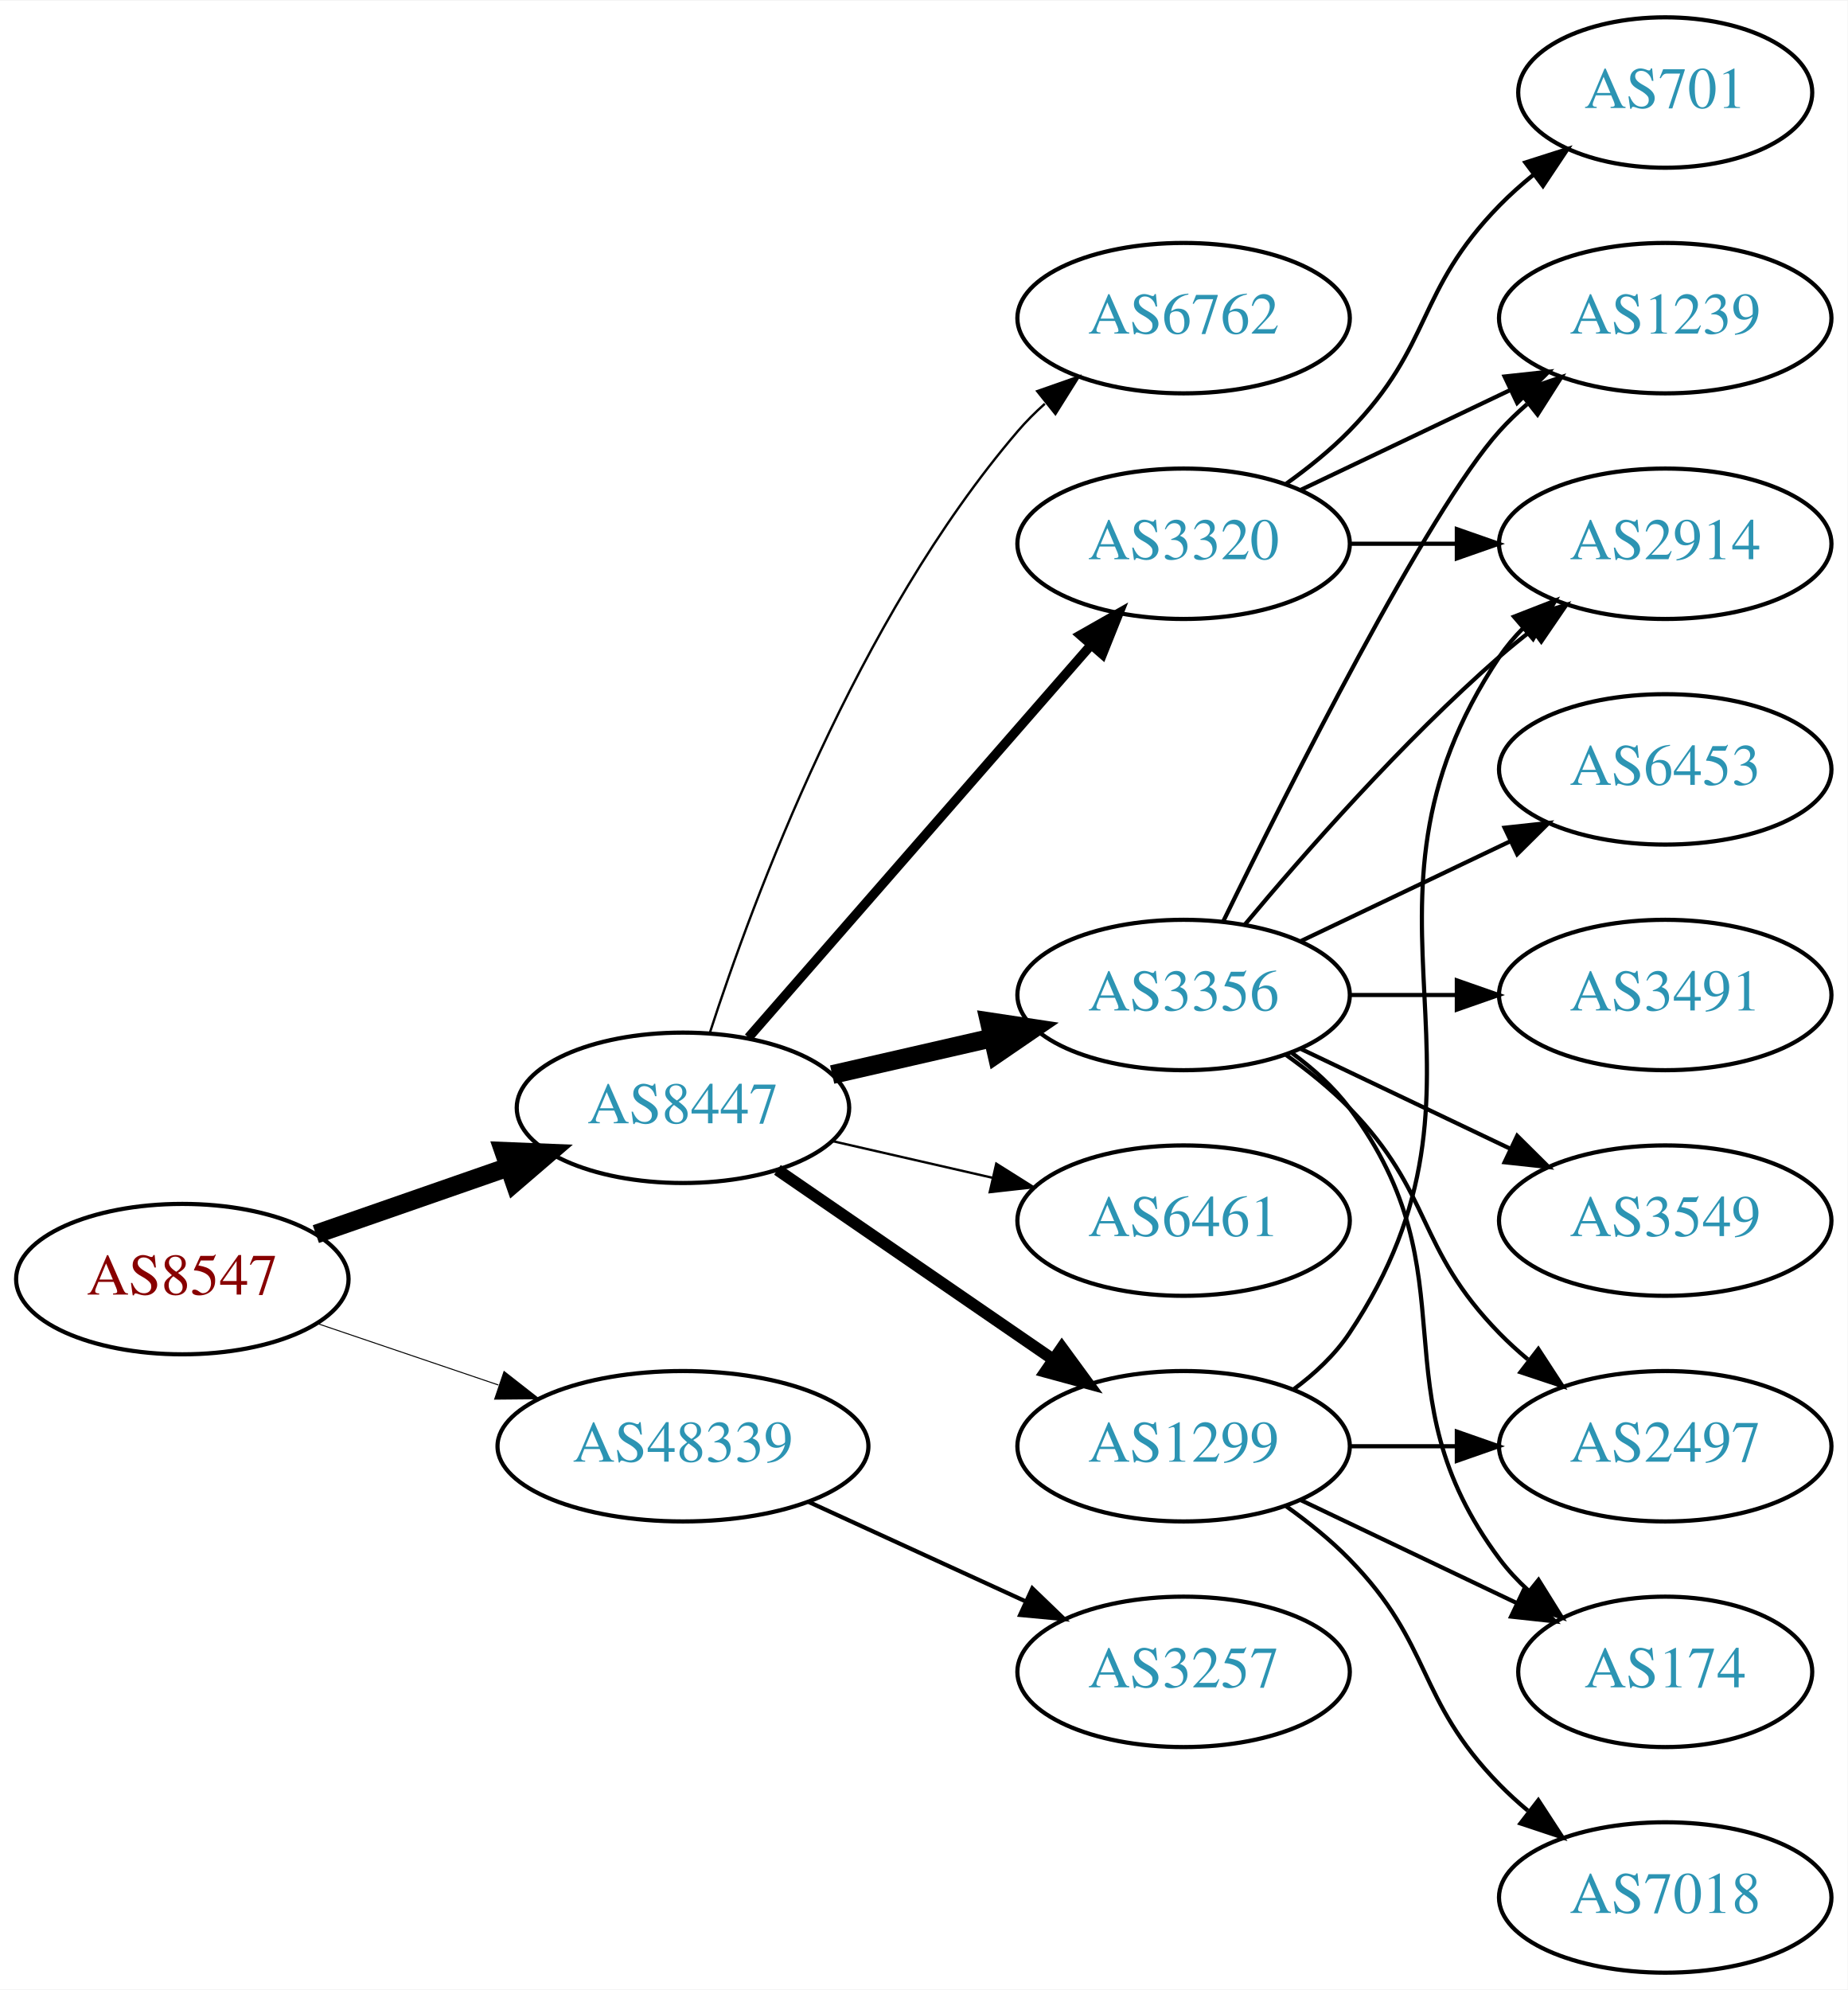
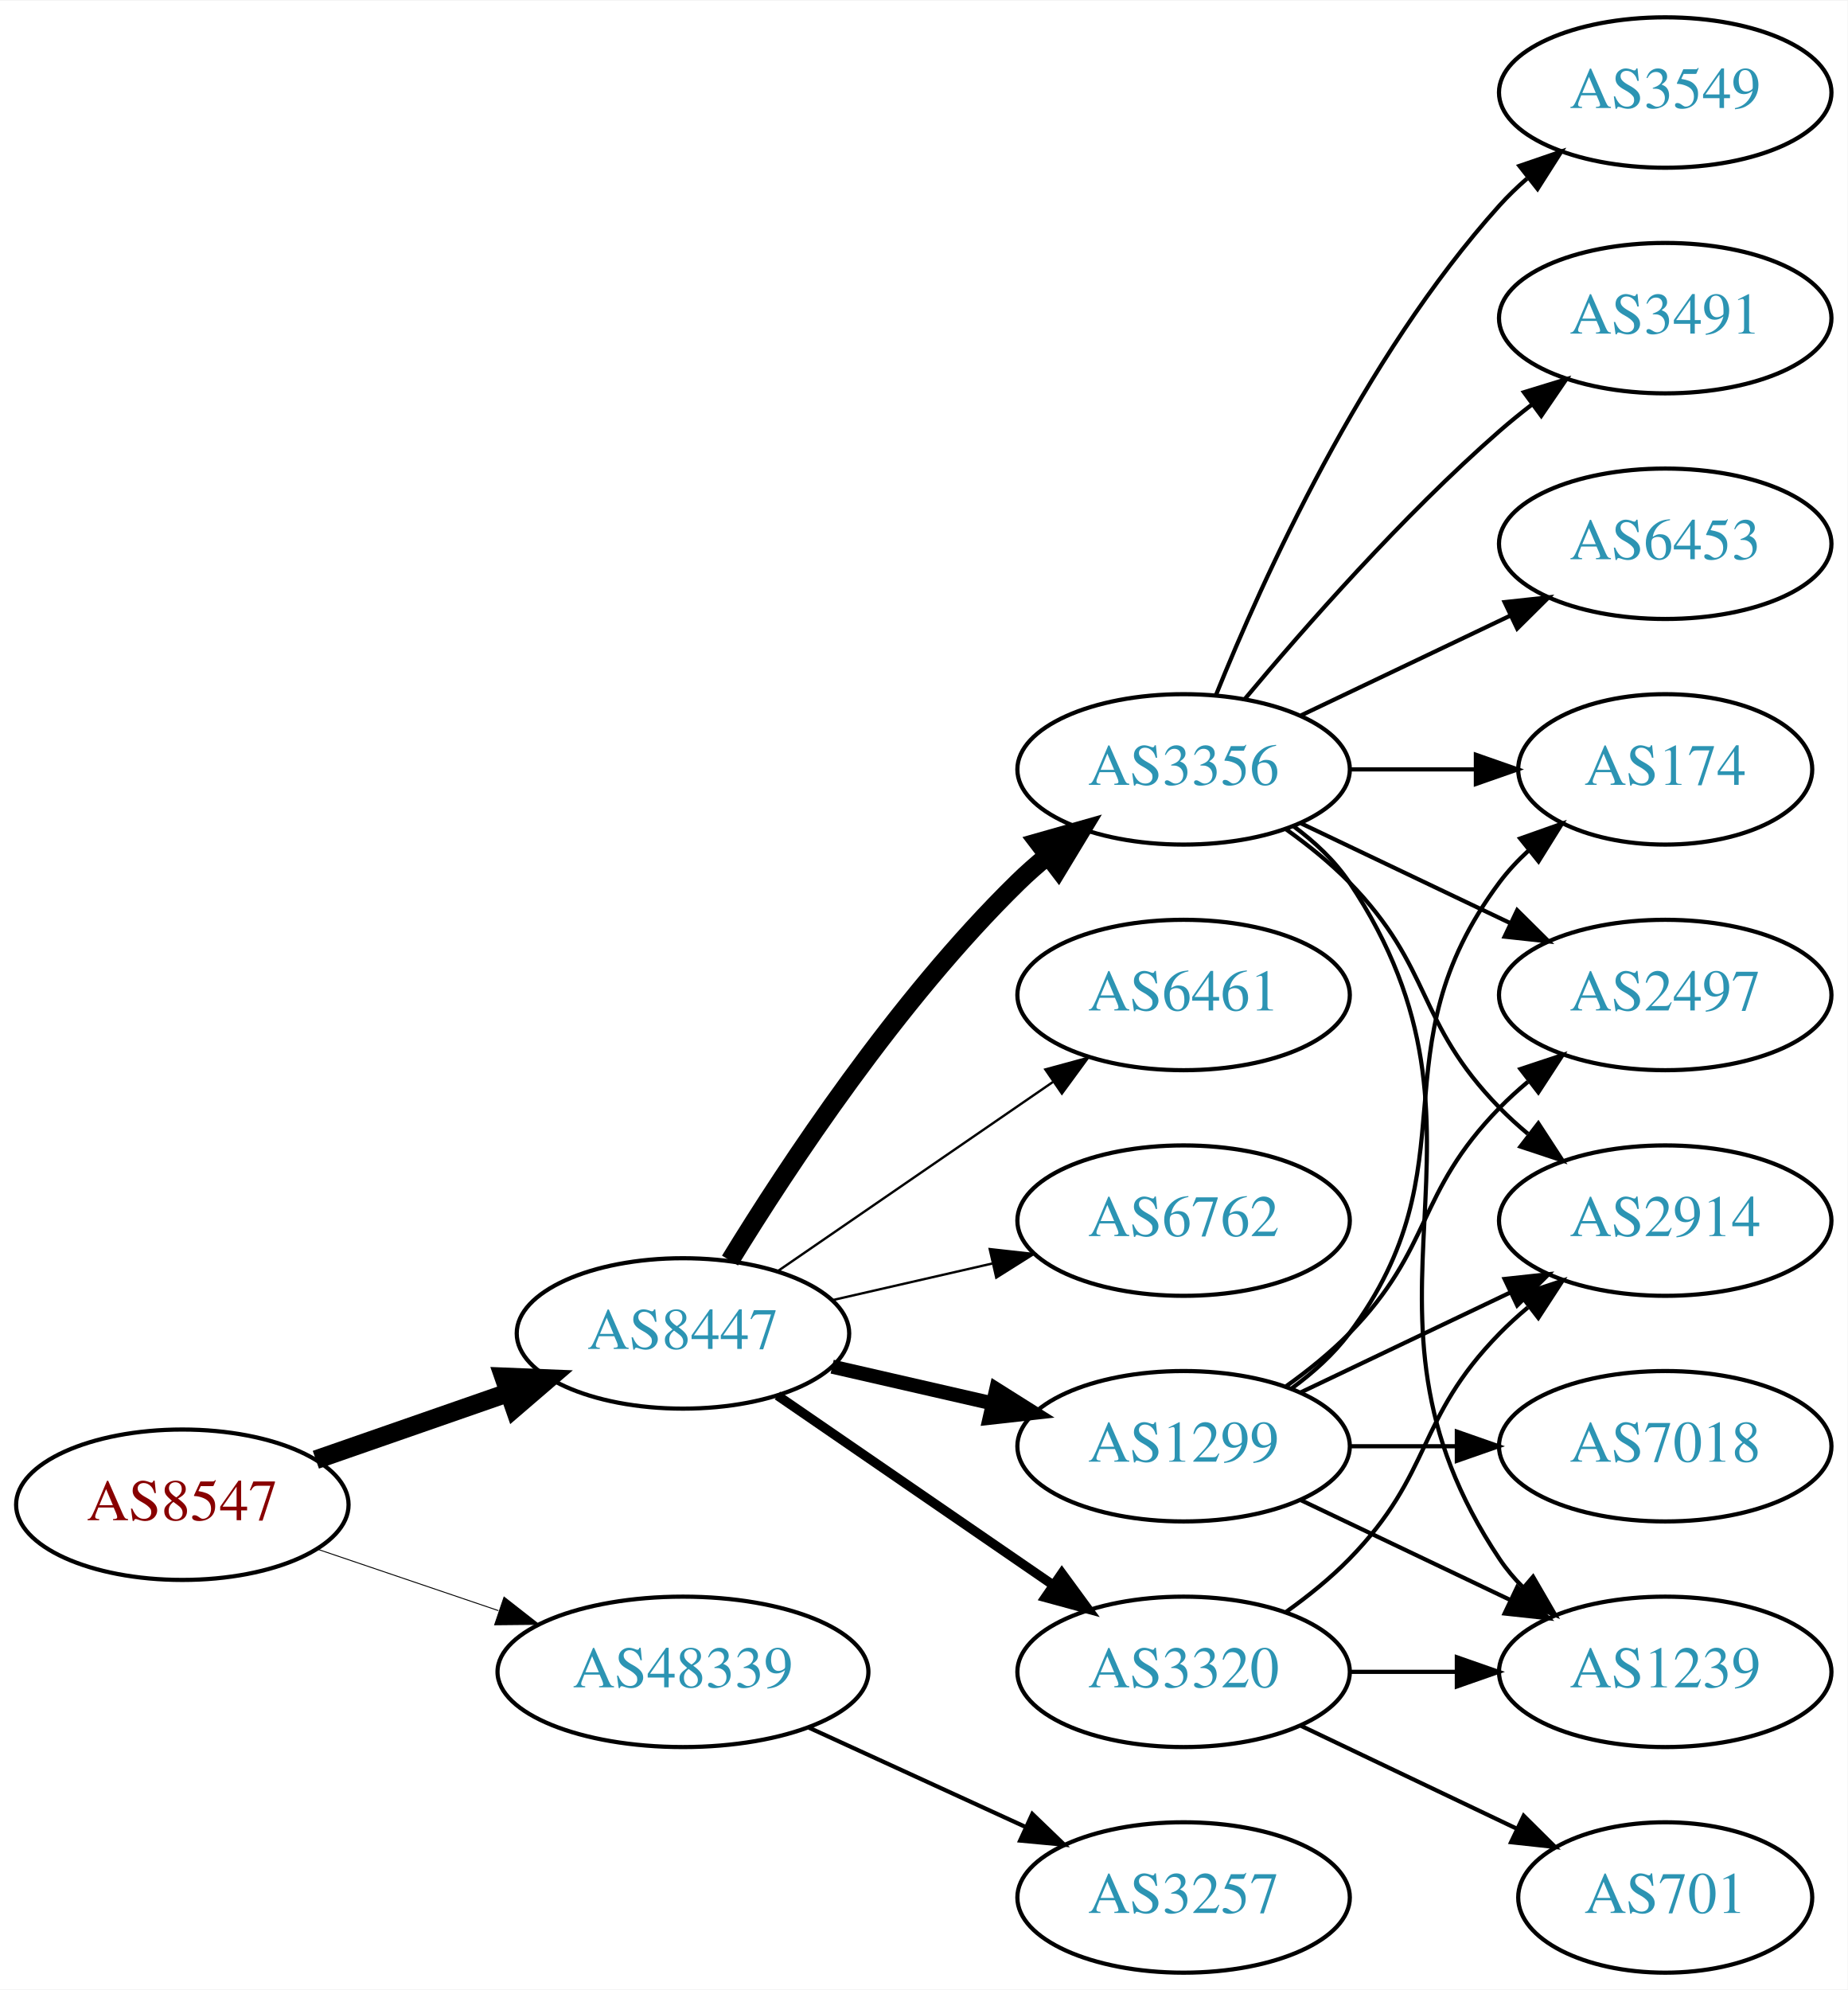
<svg xmlns="http://www.w3.org/2000/svg" xmlns:xlink="http://www.w3.org/1999/xlink" width="442pt" height="476pt" viewBox="0.00 0.00 442.27 476.00">
  <g id="graph0" class="graph" transform="scale(1 1) rotate(0) translate(4 472)">
    <polygon fill="white" stroke="none" points="-4,4 -4,-472 438.271,-472 438.271,4 -4,4" />
    <g id="node1" class="node">
      <g id="a_node1">
        <a xlink:href="/asn/8547" xlink:title="AS8547 ~ Styria IT Solutions GmbH &amp; Co KG [AT]">
-           <ellipse fill="#ffffff" stroke="black" cx="39.647" cy="-166" rx="39.794" ry="18" />
-           <text text-anchor="middle" x="39.647" y="-162.3" font-family="Times,serif" font-size="14.00" fill="#880000">AS8547</text>
+           <ellipse fill="#ffffff" stroke="black" cx="39.647" cy="-112" rx="39.794" ry="18" />
+           <text text-anchor="middle" x="39.647" y="-108.3" font-family="Times,serif" font-size="14.00" fill="#880000">AS8547</text>
        </a>
      </g>
    </g>
    <g id="node2" class="node">
      <g id="a_node2">
        <a xlink:href="/asn/8447" xlink:title="AS8447 ~ A1 Telekom Austria AG [AT]">
-           <ellipse fill="#ffffff" stroke="black" cx="159.489" cy="-207" rx="39.794" ry="18" />
-           <text text-anchor="middle" x="159.489" y="-203.3" font-family="Times,serif" font-size="14.00" fill="#2c94b3">AS8447</text>
+           <ellipse fill="#ffffff" stroke="black" cx="159.489" cy="-153" rx="39.794" ry="18" />
+           <text text-anchor="middle" x="159.489" y="-149.3" font-family="Times,serif" font-size="14.00" fill="#2c94b3">AS8447</text>
        </a>
      </g>
    </g>
    <g id="edge1" class="edge">
-       <path fill="none" stroke="black" stroke-width="4.5" d="M71.608,-176.772C85.705,-181.677 102.581,-187.548 117.695,-192.807" />
-       <polygon fill="black" stroke="black" stroke-width="4.5" points="116.586,-196.59 127.325,-196.157 119.174,-189.152 116.586,-196.59" />
+       <path fill="none" stroke="black" stroke-width="4.5" d="M71.608,-122.772C85.705,-127.677 102.581,-133.548 117.695,-138.807" />
+       <polygon fill="black" stroke="black" stroke-width="4.5" points="116.586,-142.59 127.325,-142.157 119.174,-135.152 116.586,-142.59" />
    </g>
    <g id="node3" class="node">
      <g id="a_node3">
        <a xlink:href="/asn/48339" xlink:title="AS48339 ~ Raiffeisen Rechenzentrum GmbH [AT]">
-           <ellipse fill="#ffffff" stroke="black" cx="159.489" cy="-126" rx="44.393" ry="18" />
-           <text text-anchor="middle" x="159.489" y="-122.3" font-family="Times,serif" font-size="14.00" fill="#2c94b3">AS48339</text>
+           <ellipse fill="#ffffff" stroke="black" cx="159.489" cy="-72" rx="44.393" ry="18" />
+           <text text-anchor="middle" x="159.489" y="-68.3" font-family="Times,serif" font-size="14.00" fill="#2c94b3">AS48339</text>
        </a>
      </g>
    </g>
    <g id="edge2" class="edge">
-       <path fill="none" stroke="black" stroke-width="0.237" d="M71.917,-155.386C85.213,-150.872 100.939,-145.535 115.315,-140.655" />
-       <polygon fill="black" stroke="black" stroke-width="0.237" points="116.661,-143.894 125.006,-137.365 114.411,-137.265 116.661,-143.894" />
+       <path fill="none" stroke="black" stroke-width="0.225" d="M71.917,-101.386C85.213,-96.873 100.939,-91.535 115.315,-86.655" />
+       <polygon fill="black" stroke="black" stroke-width="0.225" points="116.661,-89.894 125.006,-83.365 114.411,-83.265 116.661,-89.894" />
    </g>
    <g id="node4" class="node">
      <g id="a_node4">
-         <a xlink:href="/asn/6762" xlink:title="AS6762 ~ TELECOM ITALIA SPARKLE S.p.A. [IT]">
-           <ellipse fill="#ffffff" stroke="black" cx="279.332" cy="-396" rx="39.794" ry="18" />
-           <text text-anchor="middle" x="279.332" y="-392.3" font-family="Times,serif" font-size="14.00" fill="#2c94b3">AS6762</text>
+         <a xlink:href="/asn/3320" xlink:title="AS3320 ~ DTAG [DE]">
+           <ellipse fill="#ffffff" stroke="black" cx="279.332" cy="-72" rx="39.794" ry="18" />
+           <text text-anchor="middle" x="279.332" y="-68.3" font-family="Times,serif" font-size="14.00" fill="#2c94b3">AS3320</text>
        </a>
      </g>
    </g>
    <g id="edge3" class="edge">
-       <path fill="none" stroke="black" stroke-width="0.562" d="M165.936,-224.991C176.25,-256.816 201.112,-323.927 239.685,-369 241.631,-371.274 243.809,-373.449 246.114,-375.507" />
-       <polygon fill="black" stroke="black" stroke-width="0.562" points="244.283,-378.524 254.282,-382.027 248.65,-373.053 244.283,-378.524" />
+       <path fill="none" stroke="black" stroke-width="2.25" d="M182.103,-138.143C200.592,-125.435 227.405,-107.005 248.035,-92.825" />
+       <polygon fill="black" stroke="black" stroke-width="2.25" points="250.197,-95.586 256.455,-87.037 246.232,-89.817 250.197,-95.586" />
    </g>
    <g id="node5" class="node">
      <g id="a_node5">
-         <a xlink:href="/asn/3320" xlink:title="AS3320 ~ DTAG [DE]">
-           <ellipse fill="#ffffff" stroke="black" cx="279.332" cy="-342" rx="39.794" ry="18" />
-           <text text-anchor="middle" x="279.332" y="-338.3" font-family="Times,serif" font-size="14.00" fill="#2c94b3">AS3320</text>
+         <a xlink:href="/asn/3356" xlink:title="AS3356 ~ Level 3 Parent, LLC [US]">
+           <ellipse fill="#ffffff" stroke="black" cx="279.332" cy="-288" rx="39.794" ry="18" />
+           <text text-anchor="middle" x="279.332" y="-284.3" font-family="Times,serif" font-size="14.00" fill="#2c94b3">AS3356</text>
        </a>
      </g>
    </g>
    <g id="edge4" class="edge">
-       <path fill="none" stroke="black" stroke-width="2.25" d="M175.176,-223.825C195.752,-247.397 233.29,-290.4 256.963,-317.52" />
-       <polygon fill="black" stroke="black" stroke-width="2.25" points="254.617,-320.155 263.83,-325.387 259.891,-315.552 254.617,-320.155" />
+       <path fill="none" stroke="black" stroke-width="4.5" d="M170.755,-170.44C184.563,-192.991 210.752,-232.722 239.685,-261 241.825,-263.092 244.142,-265.137 246.542,-267.106" />
+       <polygon fill="black" stroke="black" stroke-width="4.5" points="244.544,-270.533 254.884,-273.464 249.318,-264.27 244.544,-270.533" />
    </g>
    <g id="node6" class="node">
      <g id="a_node6">
-         <a xlink:href="/asn/3356" xlink:title="AS3356 ~ Level 3 Parent, LLC [US]">
-           <ellipse fill="#ffffff" stroke="black" cx="279.332" cy="-234" rx="39.794" ry="18" />
-           <text text-anchor="middle" x="279.332" y="-230.3" font-family="Times,serif" font-size="14.00" fill="#2c94b3">AS3356</text>
+         <a xlink:href="/asn/1299" xlink:title="AS1299 ~ Telia Carrier [EU]">
+           <ellipse fill="#ffffff" stroke="black" cx="279.332" cy="-126" rx="39.794" ry="18" />
+           <text text-anchor="middle" x="279.332" y="-122.3" font-family="Times,serif" font-size="14.00" fill="#2c94b3">AS1299</text>
        </a>
      </g>
    </g>
    <g id="edge5" class="edge">
-       <path fill="none" stroke="black" stroke-width="4.5" d="M195.208,-214.955C207.208,-217.704 220.829,-220.825 233.522,-223.733" />
-       <polygon fill="black" stroke="black" stroke-width="4.5" points="232.826,-227.613 243.453,-226.009 234.585,-219.937 232.826,-227.613" />
+       <path fill="none" stroke="black" stroke-width="3.375" d="M195.208,-145.045C207.208,-142.296 220.829,-139.175 233.522,-136.267" />
+       <polygon fill="black" stroke="black" stroke-width="3.375" points="234.488,-139.636 243.453,-133.991 232.924,-132.813 234.488,-139.636" />
    </g>
    <g id="node7" class="node">
      <g id="a_node7">
        <a xlink:href="/asn/6461" xlink:title="AS6461 ~ Zayo Bandwidth [US]">
-           <ellipse fill="#ffffff" stroke="black" cx="279.332" cy="-180" rx="39.794" ry="18" />
-           <text text-anchor="middle" x="279.332" y="-176.3" font-family="Times,serif" font-size="14.00" fill="#2c94b3">AS6461</text>
+           <ellipse fill="#ffffff" stroke="black" cx="279.332" cy="-234" rx="39.794" ry="18" />
+           <text text-anchor="middle" x="279.332" y="-230.3" font-family="Times,serif" font-size="14.00" fill="#2c94b3">AS6461</text>
        </a>
      </g>
    </g>
    <g id="edge6" class="edge">
-       <path fill="none" stroke="black" stroke-width="0.562" d="M195.208,-199.045C207.208,-196.296 220.829,-193.175 233.522,-190.267" />
-       <polygon fill="black" stroke="black" stroke-width="0.562" points="234.488,-193.636 243.453,-187.991 232.924,-186.813 234.488,-193.636" />
+       <path fill="none" stroke="black" stroke-width="0.562" d="M182.103,-167.857C200.592,-180.565 227.405,-198.995 248.035,-213.175" />
+       <polygon fill="black" stroke="black" stroke-width="0.562" points="246.232,-216.183 256.455,-218.963 250.197,-210.414 246.232,-216.183" />
    </g>
    <g id="node8" class="node">
      <g id="a_node8">
-         <a xlink:href="/asn/1299" xlink:title="AS1299 ~ Telia Carrier [EU]">
-           <ellipse fill="#ffffff" stroke="black" cx="279.332" cy="-126" rx="39.794" ry="18" />
-           <text text-anchor="middle" x="279.332" y="-122.3" font-family="Times,serif" font-size="14.00" fill="#2c94b3">AS1299</text>
+         <a xlink:href="/asn/6762" xlink:title="AS6762 ~ TELECOM ITALIA SPARKLE S.p.A. [IT]">
+           <ellipse fill="#ffffff" stroke="black" cx="279.332" cy="-180" rx="39.794" ry="18" />
+           <text text-anchor="middle" x="279.332" y="-176.3" font-family="Times,serif" font-size="14.00" fill="#2c94b3">AS6762</text>
        </a>
      </g>
    </g>
    <g id="edge7" class="edge">
-       <path fill="none" stroke="black" stroke-width="2.812" d="M182.103,-192.143C200.592,-179.435 227.405,-161.005 248.035,-146.825" />
-       <polygon fill="black" stroke="black" stroke-width="2.812" points="250.197,-149.586 256.455,-141.037 246.232,-143.817 250.197,-149.586" />
+       <path fill="none" stroke="black" stroke-width="0.562" d="M195.208,-160.955C207.208,-163.704 220.829,-166.825 233.522,-169.733" />
+       <polygon fill="black" stroke="black" stroke-width="0.562" points="232.924,-173.187 243.453,-172.009 234.488,-166.364 232.924,-173.187" />
    </g>
    <g id="node18" class="node">
      <g id="a_node18">
        <a xlink:href="/asn/3257" xlink:title="AS3257 ~ GTT [DE]">
-           <ellipse fill="#ffffff" stroke="black" cx="279.332" cy="-72" rx="39.794" ry="18" />
-           <text text-anchor="middle" x="279.332" y="-68.3" font-family="Times,serif" font-size="14.00" fill="#2c94b3">AS3257</text>
-         </a>
-       </g>
-     </g>
-     <g id="edge22" class="edge">
-       <path fill="none" stroke="black" d="M189.619,-112.652C205.23,-105.498 224.628,-96.609 241.3,-88.969" />
-       <polygon fill="black" stroke="black" points="243.119,-91.986 250.752,-84.638 240.203,-85.622 243.119,-91.986" />
+           <ellipse fill="#ffffff" stroke="black" cx="279.332" cy="-18" rx="39.794" ry="18" />
+           <text text-anchor="middle" x="279.332" y="-14.3" font-family="Times,serif" font-size="14.00" fill="#2c94b3">AS3257</text>
+         </a>
+       </g>
+     </g>
+     <g id="edge23" class="edge">
+       <path fill="none" stroke="black" d="M189.619,-58.652C205.23,-51.498 224.628,-42.609 241.3,-34.969" />
+       <polygon fill="black" stroke="black" points="243.119,-37.986 250.752,-30.638 240.203,-31.622 243.119,-37.986" />
    </g>
    <g id="node9" class="node">
      <g id="a_node9">
        <a xlink:href="/asn/2914" xlink:title="AS2914 ~ NTT America, Inc. [US]">
-           <ellipse fill="#ffffff" stroke="black" cx="394.625" cy="-342" rx="39.794" ry="18" />
-           <text text-anchor="middle" x="394.625" y="-338.3" font-family="Times,serif" font-size="14.00" fill="#2c94b3">AS2914</text>
+           <ellipse fill="#ffffff" stroke="black" cx="394.625" cy="-180" rx="39.794" ry="18" />
+           <text text-anchor="middle" x="394.625" y="-176.3" font-family="Times,serif" font-size="14.00" fill="#2c94b3">AS2914</text>
        </a>
      </g>
    </g>
    <g id="edge8" class="edge">
-       <path fill="none" stroke="black" d="M319.004,-342C327.207,-342 335.971,-342 344.503,-342" />
-       <polygon fill="black" stroke="black" points="344.742,-345.5 354.742,-342 344.742,-338.5 344.742,-345.5" />
+       <path fill="none" stroke="black" d="M303.926,-86.389C309.182,-90.148 314.513,-94.437 318.978,-99 339.151,-119.617 334.806,-132.383 354.978,-153 357.071,-155.139 359.354,-157.218 361.731,-159.21" />
+       <polygon fill="black" stroke="black" points="359.974,-162.275 370.031,-165.611 364.249,-156.732 359.974,-162.275" />
    </g>
    <g id="node10" class="node">
      <g id="a_node10">
-         <a xlink:href="/asn/701" xlink:title="AS701 ~ UUNET [US]">
-           <ellipse fill="#ffffff" stroke="black" cx="394.625" cy="-450" rx="35.194" ry="18" />
-           <text text-anchor="middle" x="394.625" y="-446.3" font-family="Times,serif" font-size="14.00" fill="#2c94b3">AS701</text>
+         <a xlink:href="/asn/1239" xlink:title="AS1239 ~ Sprint [US]">
+           <ellipse fill="#ffffff" stroke="black" cx="394.625" cy="-72" rx="39.794" ry="18" />
+           <text text-anchor="middle" x="394.625" y="-68.3" font-family="Times,serif" font-size="14.00" fill="#2c94b3">AS1239</text>
        </a>
      </g>
    </g>
    <g id="edge9" class="edge">
-       <path fill="none" stroke="black" d="M303.926,-356.389C309.182,-360.148 314.513,-364.437 318.978,-369 339.151,-389.617 334.806,-402.383 354.978,-423 357.457,-425.534 360.204,-427.983 363.056,-430.304" />
-       <polygon fill="black" stroke="black" points="361.148,-433.248 371.242,-436.468 365.359,-427.657 361.148,-433.248" />
+       <path fill="none" stroke="black" d="M319.004,-72C327.207,-72 335.971,-72 344.503,-72" />
+       <polygon fill="black" stroke="black" points="344.742,-75.5 354.742,-72 344.742,-68.5 344.742,-75.5" />
    </g>
    <g id="node11" class="node">
      <g id="a_node11">
-         <a xlink:href="/asn/1239" xlink:title="AS1239 ~ Sprint [US]">
-           <ellipse fill="#ffffff" stroke="black" cx="394.625" cy="-396" rx="39.794" ry="18" />
-           <text text-anchor="middle" x="394.625" y="-392.3" font-family="Times,serif" font-size="14.00" fill="#2c94b3">AS1239</text>
+         <a xlink:href="/asn/701" xlink:title="AS701 ~ UUNET [US]">
+           <ellipse fill="#ffffff" stroke="black" cx="394.625" cy="-18" rx="35.194" ry="18" />
+           <text text-anchor="middle" x="394.625" y="-14.3" font-family="Times,serif" font-size="14.00" fill="#2c94b3">AS701</text>
        </a>
      </g>
    </g>
    <g id="edge10" class="edge">
-       <path fill="none" stroke="black" d="M307.468,-354.934C322.462,-362.081 341.283,-371.052 357.506,-378.785" />
-       <polygon fill="black" stroke="black" points="356.177,-382.028 366.71,-383.171 359.188,-375.709 356.177,-382.028" />
+       <path fill="none" stroke="black" d="M307.468,-59.066C322.9,-51.71 342.385,-42.423 358.92,-34.541" />
+       <polygon fill="black" stroke="black" points="360.741,-37.551 368.262,-30.089 357.729,-31.232 360.741,-37.551" />
+     </g>
+     <g id="edge16" class="edge">
+       <path fill="none" stroke="black" d="M303.926,-273.611C309.182,-269.852 314.513,-265.563 318.978,-261 339.151,-240.383 334.806,-227.617 354.978,-207 357.071,-204.861 359.354,-202.782 361.731,-200.79" />
+       <polygon fill="black" stroke="black" points="364.249,-203.268 370.031,-194.389 359.974,-197.725 364.249,-203.268" />
    </g>
    <g id="edge12" class="edge">
-       <path fill="none" stroke="black" d="M293.962,-250.817C308.244,-267.929 331.791,-294.745 354.978,-315 357.444,-317.154 360.082,-319.294 362.78,-321.372" />
-       <polygon fill="black" stroke="black" points="360.805,-324.264 370.934,-327.37 364.953,-318.625 360.805,-324.264" />
-     </g>
-     <g id="edge11" class="edge">
-       <path fill="none" stroke="black" d="M288.769,-251.511C304.388,-283.509 337.774,-349.893 354.978,-369 356.98,-371.224 359.199,-373.363 361.532,-375.397" />
-       <polygon fill="black" stroke="black" points="359.73,-378.433 369.751,-381.873 364.062,-372.935 359.73,-378.433" />
+       <path fill="none" stroke="black" d="M305.651,-274.393C310.707,-270.649 315.518,-266.169 318.978,-261 360.003,-199.706 313.954,-160.294 354.978,-99 356.6,-96.577 358.519,-94.305 360.621,-92.19" />
+       <polygon fill="black" stroke="black" points="362.988,-94.771 368.306,-85.607 358.434,-89.454 362.988,-94.771" />
    </g>
    <g id="node12" class="node">
      <g id="a_node12">
-         <a xlink:href="/asn/2497" xlink:title="AS2497 ~ Internet Initiative Japan Inc. [JP]">
-           <ellipse fill="#ffffff" stroke="black" cx="394.625" cy="-126" rx="39.794" ry="18" />
-           <text text-anchor="middle" x="394.625" y="-122.3" font-family="Times,serif" font-size="14.00" fill="#2c94b3">AS2497</text>
-         </a>
-       </g>
-     </g>
-     <g id="edge13" class="edge">
-       <path fill="none" stroke="black" d="M303.926,-219.611C309.182,-215.852 314.513,-211.563 318.978,-207 339.151,-186.383 334.806,-173.617 354.978,-153 357.071,-150.861 359.354,-148.782 361.731,-146.79" />
-       <polygon fill="black" stroke="black" points="364.249,-149.268 370.031,-140.389 359.974,-143.725 364.249,-149.268" />
+         <a xlink:href="/asn/3549" xlink:title="AS3549 ~ Level 3 Parent, LLC [US]">
+           <ellipse fill="#ffffff" stroke="black" cx="394.625" cy="-450" rx="39.794" ry="18" />
+           <text text-anchor="middle" x="394.625" y="-446.3" font-family="Times,serif" font-size="14.00" fill="#2c94b3">AS3549</text>
+         </a>
+       </g>
+     </g>
+     <g id="edge11" class="edge">
+       <path fill="none" stroke="black" d="M287.079,-305.787C298.13,-333.243 322.184,-386.578 354.978,-423 356.98,-425.224 359.199,-427.363 361.532,-429.397" />
+       <polygon fill="black" stroke="black" points="359.73,-432.433 369.751,-435.873 364.062,-426.935 359.73,-432.433" />
    </g>
    <g id="node13" class="node">
      <g id="a_node13">
-         <a xlink:href="/asn/6453" xlink:title="AS6453 ~ TATA COMMUNICATIONS (AMERICA) INC [US]">
-           <ellipse fill="#ffffff" stroke="black" cx="394.625" cy="-288" rx="39.794" ry="18" />
-           <text text-anchor="middle" x="394.625" y="-284.3" font-family="Times,serif" font-size="14.00" fill="#2c94b3">AS6453</text>
-         </a>
-       </g>
-     </g>
-     <g id="edge14" class="edge">
-       <path fill="none" stroke="black" d="M307.468,-246.934C322.462,-254.081 341.283,-263.052 357.506,-270.785" />
-       <polygon fill="black" stroke="black" points="356.177,-274.028 366.71,-275.171 359.188,-267.709 356.177,-274.028" />
+         <a xlink:href="/asn/3491" xlink:title="AS3491 ~ PCCW Global, Inc. [US]">
+           <ellipse fill="#ffffff" stroke="black" cx="394.625" cy="-396" rx="39.794" ry="18" />
+           <text text-anchor="middle" x="394.625" y="-392.3" font-family="Times,serif" font-size="14.00" fill="#2c94b3">AS3491</text>
+         </a>
+       </g>
+     </g>
+     <g id="edge13" class="edge">
+       <path fill="none" stroke="black" d="M293.962,-304.817C308.244,-321.929 331.791,-348.745 354.978,-369 357.444,-371.154 360.082,-373.294 362.78,-375.372" />
+       <polygon fill="black" stroke="black" points="360.805,-378.264 370.934,-381.37 364.953,-372.625 360.805,-378.264" />
    </g>
    <g id="node14" class="node">
      <g id="a_node14">
        <a xlink:href="/asn/174" xlink:title="AS174 ~ Cogent Communications [US]">
-           <ellipse fill="#ffffff" stroke="black" cx="394.625" cy="-72" rx="35.194" ry="18" />
-           <text text-anchor="middle" x="394.625" y="-68.3" font-family="Times,serif" font-size="14.00" fill="#2c94b3">AS174</text>
-         </a>
-       </g>
-     </g>
-     <g id="edge15" class="edge">
-       <path fill="none" stroke="black" d="M305.262,-220.118C310.338,-216.389 315.256,-211.984 318.978,-207 349.249,-166.458 324.707,-139.542 354.978,-99 356.986,-96.311 359.342,-93.791 361.883,-91.454" />
-       <polygon fill="black" stroke="black" points="364.297,-94.004 369.898,-85.011 359.912,-88.548 364.297,-94.004" />
+           <ellipse fill="#ffffff" stroke="black" cx="394.625" cy="-288" rx="35.194" ry="18" />
+           <text text-anchor="middle" x="394.625" y="-284.3" font-family="Times,serif" font-size="14.00" fill="#2c94b3">AS174</text>
+         </a>
+       </g>
+     </g>
+     <g id="edge14" class="edge">
+       <path fill="none" stroke="black" d="M319.004,-288C328.709,-288 339.2,-288 349.163,-288" />
+       <polygon fill="black" stroke="black" points="349.299,-291.5 359.299,-288 349.299,-284.5 349.299,-291.5" />
    </g>
    <g id="node15" class="node">
      <g id="a_node15">
-         <a xlink:href="/asn/3491" xlink:title="AS3491 ~ PCCW Global, Inc. [US]">
+         <a xlink:href="/asn/2497" xlink:title="AS2497 ~ Internet Initiative Japan Inc. [JP]">
          <ellipse fill="#ffffff" stroke="black" cx="394.625" cy="-234" rx="39.794" ry="18" />
-           <text text-anchor="middle" x="394.625" y="-230.3" font-family="Times,serif" font-size="14.00" fill="#2c94b3">AS3491</text>
-         </a>
-       </g>
-     </g>
-     <g id="edge16" class="edge">
-       <path fill="none" stroke="black" d="M319.004,-234C327.207,-234 335.971,-234 344.503,-234" />
-       <polygon fill="black" stroke="black" points="344.742,-237.5 354.742,-234 344.742,-230.5 344.742,-237.5" />
+           <text text-anchor="middle" x="394.625" y="-230.3" font-family="Times,serif" font-size="14.00" fill="#2c94b3">AS2497</text>
+         </a>
+       </g>
+     </g>
+     <g id="edge15" class="edge">
+       <path fill="none" stroke="black" d="M307.468,-275.066C322.462,-267.919 341.283,-258.948 357.506,-251.215" />
+       <polygon fill="black" stroke="black" points="359.188,-254.291 366.71,-246.829 356.177,-247.972 359.188,-254.291" />
    </g>
    <g id="node16" class="node">
      <g id="a_node16">
-         <a xlink:href="/asn/3549" xlink:title="AS3549 ~ Level 3 Parent, LLC [US]">
-           <ellipse fill="#ffffff" stroke="black" cx="394.625" cy="-180" rx="39.794" ry="18" />
-           <text text-anchor="middle" x="394.625" y="-176.3" font-family="Times,serif" font-size="14.00" fill="#2c94b3">AS3549</text>
+         <a xlink:href="/asn/6453" xlink:title="AS6453 ~ TATA COMMUNICATIONS (AMERICA) INC [US]">
+           <ellipse fill="#ffffff" stroke="black" cx="394.625" cy="-342" rx="39.794" ry="18" />
+           <text text-anchor="middle" x="394.625" y="-338.3" font-family="Times,serif" font-size="14.00" fill="#2c94b3">AS6453</text>
        </a>
      </g>
    </g>
    <g id="edge17" class="edge">
-       <path fill="none" stroke="black" d="M307.468,-221.066C322.462,-213.919 341.283,-204.948 357.506,-197.215" />
-       <polygon fill="black" stroke="black" points="359.188,-200.291 366.71,-192.829 356.177,-193.972 359.188,-200.291" />
-     </g>
-     <g id="edge18" class="edge">
-       <path fill="none" stroke="black" d="M305.651,-139.607C310.707,-143.351 315.518,-147.831 318.978,-153 360.003,-214.294 313.954,-253.706 354.978,-315 356.6,-317.423 358.519,-319.695 360.621,-321.81" />
-       <polygon fill="black" stroke="black" points="358.434,-324.546 368.306,-328.393 362.988,-319.229 358.434,-324.546" />
+       <path fill="none" stroke="black" d="M307.468,-300.934C322.462,-308.081 341.283,-317.052 357.506,-324.785" />
+       <polygon fill="black" stroke="black" points="356.177,-328.028 366.71,-329.171 359.188,-321.709 356.177,-328.028" />
    </g>
    <g id="edge20" class="edge">
-       <path fill="none" stroke="black" d="M319.004,-126C327.207,-126 335.971,-126 344.503,-126" />
-       <polygon fill="black" stroke="black" points="344.742,-129.5 354.742,-126 344.742,-122.5 344.742,-129.5" />
+       <path fill="none" stroke="black" d="M307.468,-138.934C322.462,-146.081 341.283,-155.052 357.506,-162.785" />
+       <polygon fill="black" stroke="black" points="356.177,-166.028 366.71,-167.171 359.188,-159.709 356.177,-166.028" />
+     </g>
+     <g id="edge21" class="edge">
+       <path fill="none" stroke="black" d="M307.468,-113.066C322.462,-105.919 341.283,-96.948 357.506,-89.215" />
+       <polygon fill="black" stroke="black" points="359.188,-92.291 366.71,-84.829 356.177,-85.972 359.188,-92.291" />
+     </g>
+     <g id="edge22" class="edge">
+       <path fill="none" stroke="black" d="M305.262,-139.882C310.338,-143.611 315.256,-148.016 318.978,-153 349.249,-193.542 324.707,-220.458 354.978,-261 356.986,-263.689 359.342,-266.209 361.883,-268.546" />
+       <polygon fill="black" stroke="black" points="359.912,-271.452 369.898,-274.989 364.297,-265.996 359.912,-271.452" />
    </g>
    <g id="edge19" class="edge">
-       <path fill="none" stroke="black" d="M307.468,-113.066C322.9,-105.71 342.385,-96.423 358.92,-88.541" />
-       <polygon fill="black" stroke="black" points="360.741,-91.551 368.262,-84.089 357.729,-85.232 360.741,-91.551" />
+       <path fill="none" stroke="black" d="M303.926,-140.389C309.182,-144.148 314.513,-148.437 318.978,-153 339.151,-173.617 334.806,-186.383 354.978,-207 357.071,-209.139 359.354,-211.218 361.731,-213.21" />
+       <polygon fill="black" stroke="black" points="359.974,-216.275 370.031,-219.611 364.249,-210.732 359.974,-216.275" />
    </g>
    <g id="node17" class="node">
      <g id="a_node17">
        <a xlink:href="/asn/7018" xlink:title="AS7018 ~ AT&amp;T Services, Inc. [US]">
-           <ellipse fill="#ffffff" stroke="black" cx="394.625" cy="-18" rx="39.794" ry="18" />
-           <text text-anchor="middle" x="394.625" y="-14.3" font-family="Times,serif" font-size="14.00" fill="#2c94b3">AS7018</text>
-         </a>
-       </g>
-     </g>
-     <g id="edge21" class="edge">
-       <path fill="none" stroke="black" d="M303.926,-111.611C309.182,-107.852 314.513,-103.563 318.978,-99 339.151,-78.383 334.806,-65.617 354.978,-45 357.071,-42.861 359.354,-40.782 361.731,-38.79" />
-       <polygon fill="black" stroke="black" points="364.249,-41.268 370.031,-32.389 359.974,-35.725 364.249,-41.268" />
+           <ellipse fill="#ffffff" stroke="black" cx="394.625" cy="-126" rx="39.794" ry="18" />
+           <text text-anchor="middle" x="394.625" y="-122.3" font-family="Times,serif" font-size="14.00" fill="#2c94b3">AS7018</text>
+         </a>
+       </g>
+     </g>
+     <g id="edge18" class="edge">
+       <path fill="none" stroke="black" d="M319.004,-126C327.207,-126 335.971,-126 344.503,-126" />
+       <polygon fill="black" stroke="black" points="344.742,-129.5 354.742,-126 344.742,-122.5 344.742,-129.5" />
    </g>
  </g>
</svg>
